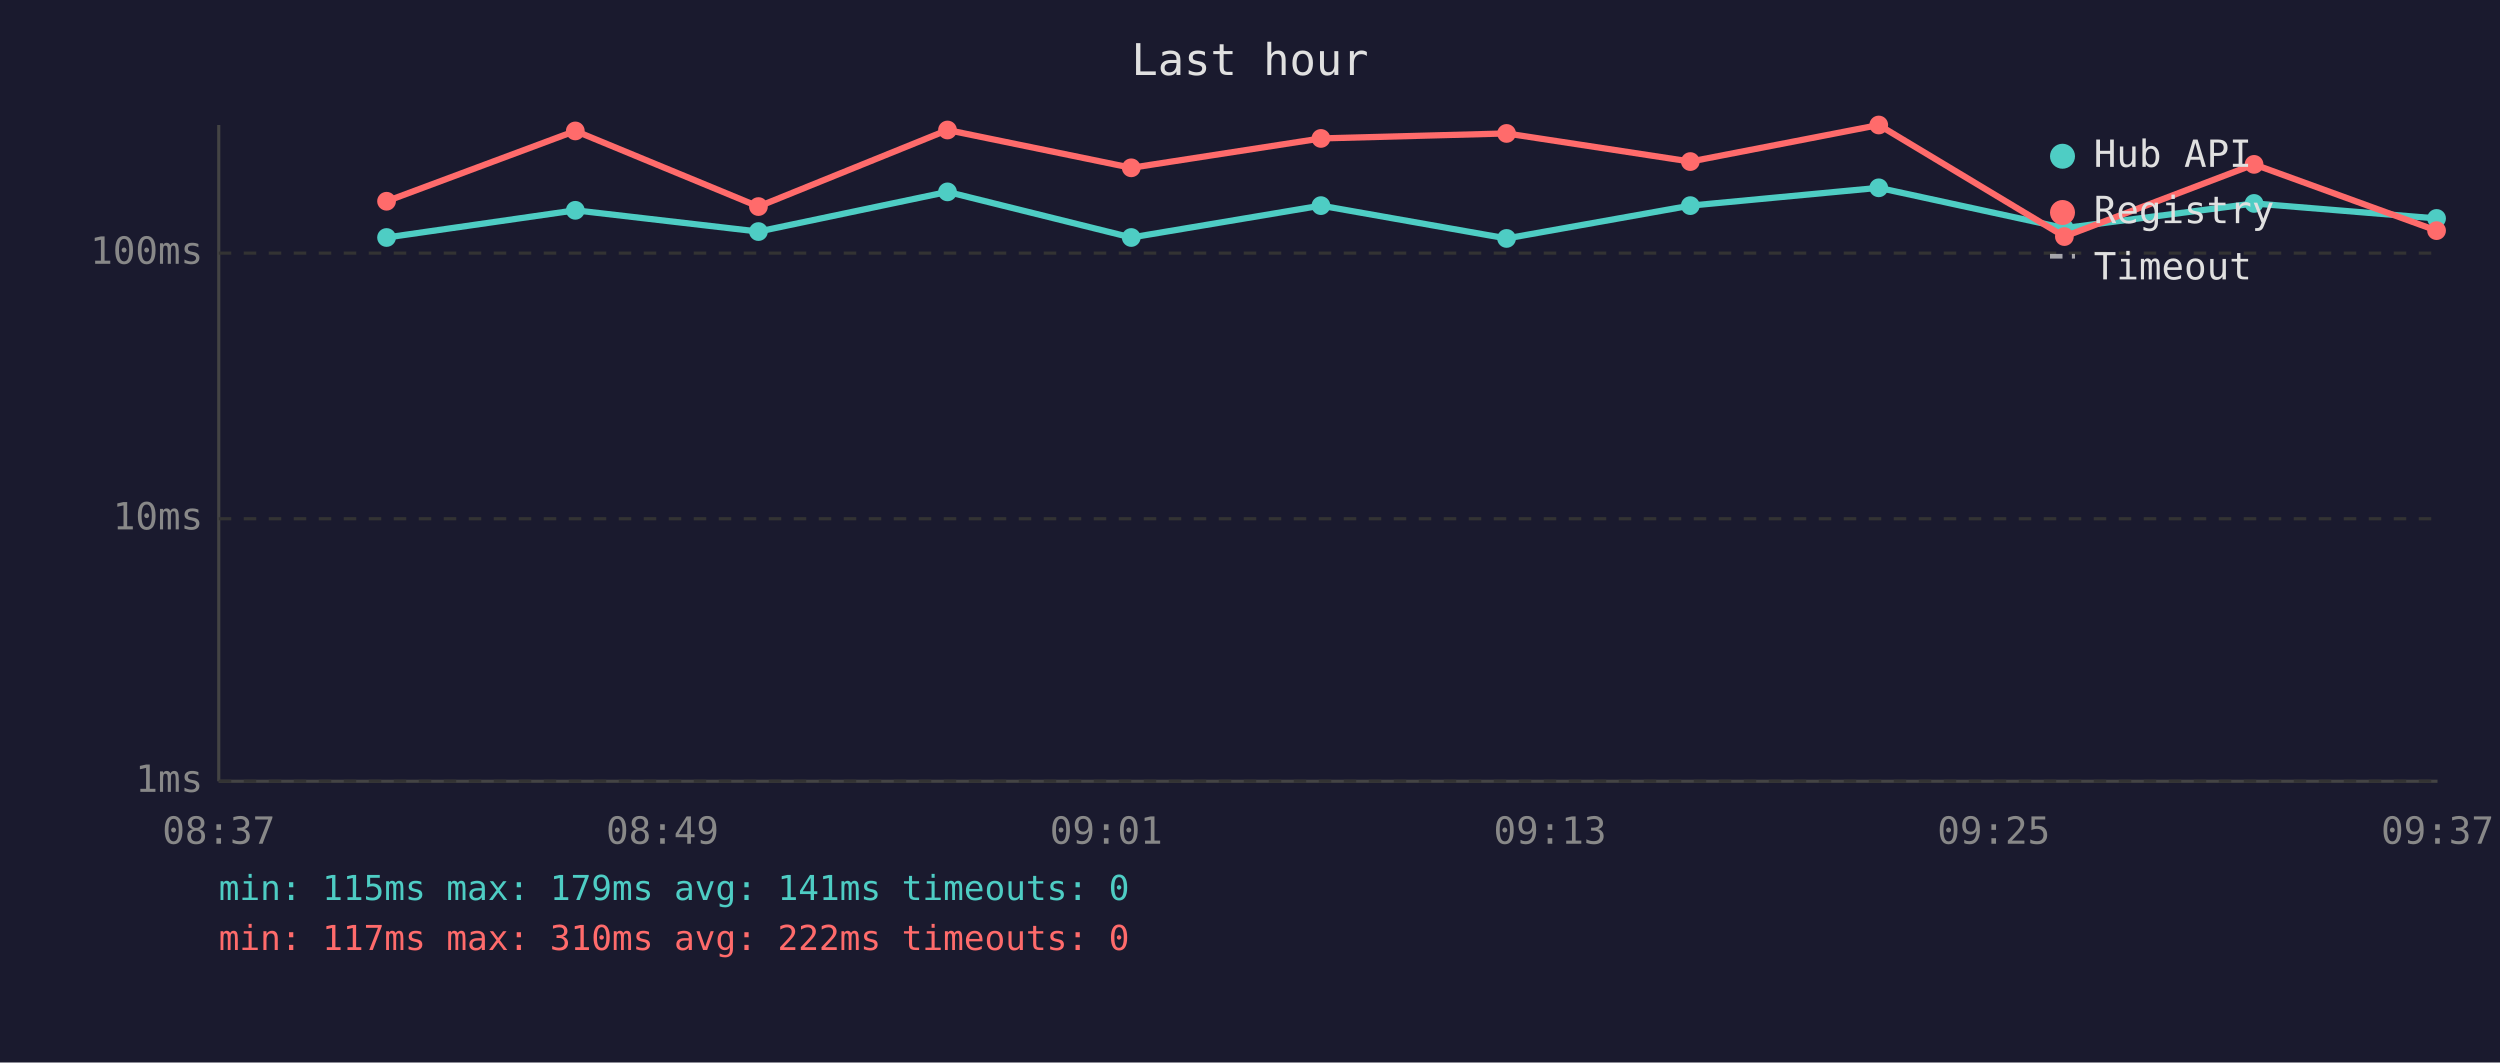
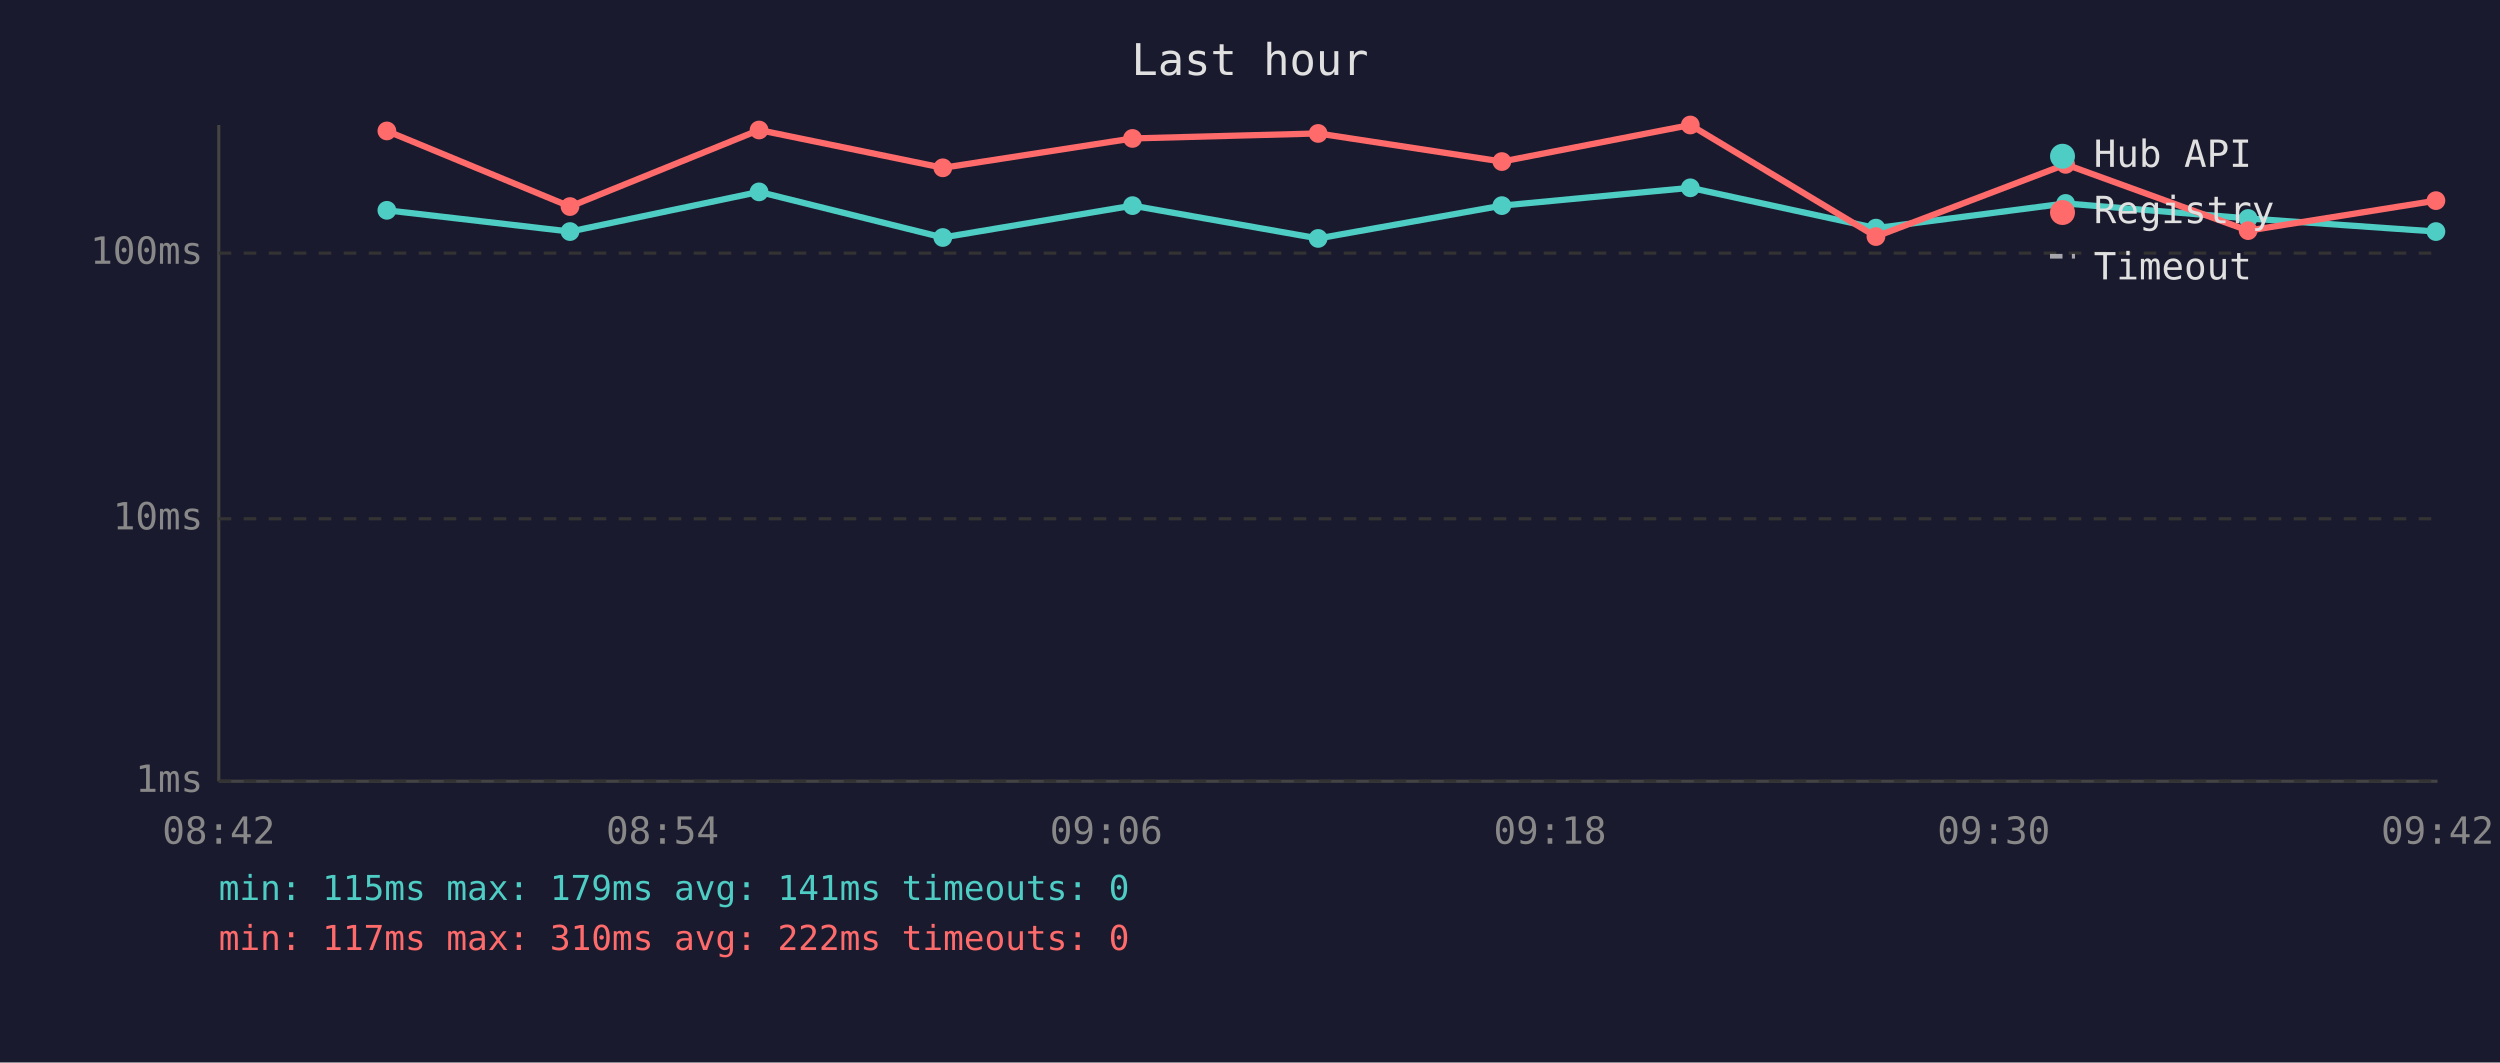
<svg xmlns="http://www.w3.org/2000/svg" viewBox="0 0 800 340" font-family="monospace" font-size="12">
  <rect width="800" height="340" fill="#1a1a2e" />
  <text x="400" y="24" fill="#e0e0e0" font-size="14" text-anchor="middle">Last hour</text>
  <line x1="70" y1="40" x2="70" y2="250" stroke="#444" stroke-width="1" />
  <line x1="70" y1="250" x2="780" y2="250" stroke="#444" stroke-width="1" />
  <line x1="70" y1="250" x2="780" y2="250" stroke="#333" stroke-width="1" stroke-dasharray="4" />
  <text x="65" y="250" fill="#888" text-anchor="end" dominant-baseline="middle">1ms</text>
  <line x1="70" y1="166" x2="780" y2="166" stroke="#333" stroke-width="1" stroke-dasharray="4" />
  <text x="65" y="166" fill="#888" text-anchor="end" dominant-baseline="middle">10ms</text>
  <line x1="70" y1="81" x2="780" y2="81" stroke="#333" stroke-width="1" stroke-dasharray="4" />
  <text x="65" y="81" fill="#888" text-anchor="end" dominant-baseline="middle">100ms</text>
-   <text x="70" y="270" fill="#888" text-anchor="middle">08:37</text>
-   <text x="212" y="270" fill="#888" text-anchor="middle">08:49</text>
-   <text x="354" y="270" fill="#888" text-anchor="middle">09:01</text>
-   <text x="496" y="270" fill="#888" text-anchor="middle">09:13</text>
-   <text x="638" y="270" fill="#888" text-anchor="middle">09:25</text>
-   <text x="780" y="270" fill="#888" text-anchor="middle">09:37</text>
-   <polyline points="123.7,76.0 184.1,67.3 242.7,74.1 303.2,61.4 362.0,76.0 422.7,65.8 482.1,76.3 540.9,65.8 601.2,60.1 660.6,73.0 721.3,65.1 779.7,69.9" fill="none" stroke="#4ecdc4" stroke-width="2" opacity="1" />
-   <circle cx="123.7" cy="76.0" r="3" fill="#4ecdc4" />
-   <circle cx="184.1" cy="67.3" r="3" fill="#4ecdc4" />
-   <circle cx="242.7" cy="74.1" r="3" fill="#4ecdc4" />
-   <circle cx="303.2" cy="61.4" r="3" fill="#4ecdc4" />
-   <circle cx="362.0" cy="76.0" r="3" fill="#4ecdc4" />
-   <circle cx="422.7" cy="65.8" r="3" fill="#4ecdc4" />
-   <circle cx="482.1" cy="76.3" r="3" fill="#4ecdc4" />
-   <circle cx="540.9" cy="65.8" r="3" fill="#4ecdc4" />
-   <circle cx="601.2" cy="60.1" r="3" fill="#4ecdc4" />
-   <circle cx="660.6" cy="73.0" r="3" fill="#4ecdc4" />
-   <circle cx="721.3" cy="65.1" r="3" fill="#4ecdc4" />
-   <circle cx="779.7" cy="69.9" r="3" fill="#4ecdc4" />
-   <polyline points="123.7,64.4 184.1,41.9 242.7,66.1 303.2,41.6 362.0,53.7 422.7,44.3 482.1,42.7 540.9,51.7 601.2,40.0 660.6,75.7 721.3,52.6 779.7,73.8" fill="none" stroke="#ff6b6b" stroke-width="2" opacity="1" />
-   <circle cx="123.7" cy="64.4" r="3" fill="#ff6b6b" />
-   <circle cx="184.1" cy="41.9" r="3" fill="#ff6b6b" />
-   <circle cx="242.7" cy="66.1" r="3" fill="#ff6b6b" />
-   <circle cx="303.2" cy="41.6" r="3" fill="#ff6b6b" />
-   <circle cx="362.0" cy="53.7" r="3" fill="#ff6b6b" />
-   <circle cx="422.7" cy="44.3" r="3" fill="#ff6b6b" />
-   <circle cx="482.1" cy="42.7" r="3" fill="#ff6b6b" />
-   <circle cx="540.9" cy="51.7" r="3" fill="#ff6b6b" />
-   <circle cx="601.2" cy="40.0" r="3" fill="#ff6b6b" />
-   <circle cx="660.6" cy="75.7" r="3" fill="#ff6b6b" />
-   <circle cx="721.3" cy="52.6" r="3" fill="#ff6b6b" />
-   <circle cx="779.7" cy="73.8" r="3" fill="#ff6b6b" />
+   <text x="70" y="270" fill="#888" text-anchor="middle">08:42</text>
+   <text x="212" y="270" fill="#888" text-anchor="middle">08:54</text>
+   <text x="354" y="270" fill="#888" text-anchor="middle">09:06</text>
+   <text x="496" y="270" fill="#888" text-anchor="middle">09:18</text>
+   <text x="638" y="270" fill="#888" text-anchor="middle">09:30</text>
+   <text x="780" y="270" fill="#888" text-anchor="middle">09:42</text>
+   <polyline points="123.8,67.3 182.4,74.1 242.9,61.4 301.7,76.0 362.4,65.8 421.8,76.3 480.6,65.8 540.9,60.1 600.3,73.0 661.0,65.1 719.4,69.9 779.5,74.1" fill="none" stroke="#4ecdc4" stroke-width="2" opacity="1" />
+   <circle cx="123.8" cy="67.3" r="3" fill="#4ecdc4" />
+   <circle cx="182.4" cy="74.1" r="3" fill="#4ecdc4" />
+   <circle cx="242.9" cy="61.4" r="3" fill="#4ecdc4" />
+   <circle cx="301.7" cy="76.0" r="3" fill="#4ecdc4" />
+   <circle cx="362.4" cy="65.8" r="3" fill="#4ecdc4" />
+   <circle cx="421.8" cy="76.3" r="3" fill="#4ecdc4" />
+   <circle cx="480.6" cy="65.8" r="3" fill="#4ecdc4" />
+   <circle cx="540.9" cy="60.1" r="3" fill="#4ecdc4" />
+   <circle cx="600.3" cy="73.0" r="3" fill="#4ecdc4" />
+   <circle cx="661.0" cy="65.1" r="3" fill="#4ecdc4" />
+   <circle cx="719.4" cy="69.9" r="3" fill="#4ecdc4" />
+   <circle cx="779.5" cy="74.1" r="3" fill="#4ecdc4" />
+   <polyline points="123.8,41.9 182.4,66.1 242.9,41.6 301.7,53.7 362.4,44.3 421.8,42.7 480.6,51.7 540.9,40.0 600.3,75.7 661.0,52.6 719.4,73.8 779.5,64.2" fill="none" stroke="#ff6b6b" stroke-width="2" opacity="1" />
+   <circle cx="123.8" cy="41.9" r="3" fill="#ff6b6b" />
+   <circle cx="182.4" cy="66.1" r="3" fill="#ff6b6b" />
+   <circle cx="242.9" cy="41.6" r="3" fill="#ff6b6b" />
+   <circle cx="301.7" cy="53.7" r="3" fill="#ff6b6b" />
+   <circle cx="362.4" cy="44.3" r="3" fill="#ff6b6b" />
+   <circle cx="421.8" cy="42.7" r="3" fill="#ff6b6b" />
+   <circle cx="480.6" cy="51.7" r="3" fill="#ff6b6b" />
+   <circle cx="540.9" cy="40.0" r="3" fill="#ff6b6b" />
+   <circle cx="600.3" cy="75.7" r="3" fill="#ff6b6b" />
+   <circle cx="661.0" cy="52.6" r="3" fill="#ff6b6b" />
+   <circle cx="719.4" cy="73.8" r="3" fill="#ff6b6b" />
+   <circle cx="779.5" cy="64.2" r="3" fill="#ff6b6b" />
  <circle cx="660" cy="50" r="4" fill="#4ecdc4" />
  <text x="670" y="50" fill="#e0e0e0" dominant-baseline="middle">Hub API</text>
  <circle cx="660" cy="68" r="4" fill="#ff6b6b" />
  <text x="670" y="68" fill="#e0e0e0" dominant-baseline="middle">Registry</text>
  <line x1="656" y1="82" x2="664" y2="82" stroke="#e0e0e0" stroke-width="1.5" stroke-dasharray="4,3" opacity="0.7" />
  <text x="670" y="86" fill="#e0e0e0" dominant-baseline="middle">Timeout</text>
  <text x="70" y="288" fill="#4ecdc4" font-size="11">min: 115ms  max: 179ms  avg: 141ms  timeouts: 0</text>
  <text x="70" y="304" fill="#ff6b6b" font-size="11">min: 117ms  max: 310ms  avg: 222ms  timeouts: 0</text>
</svg>
